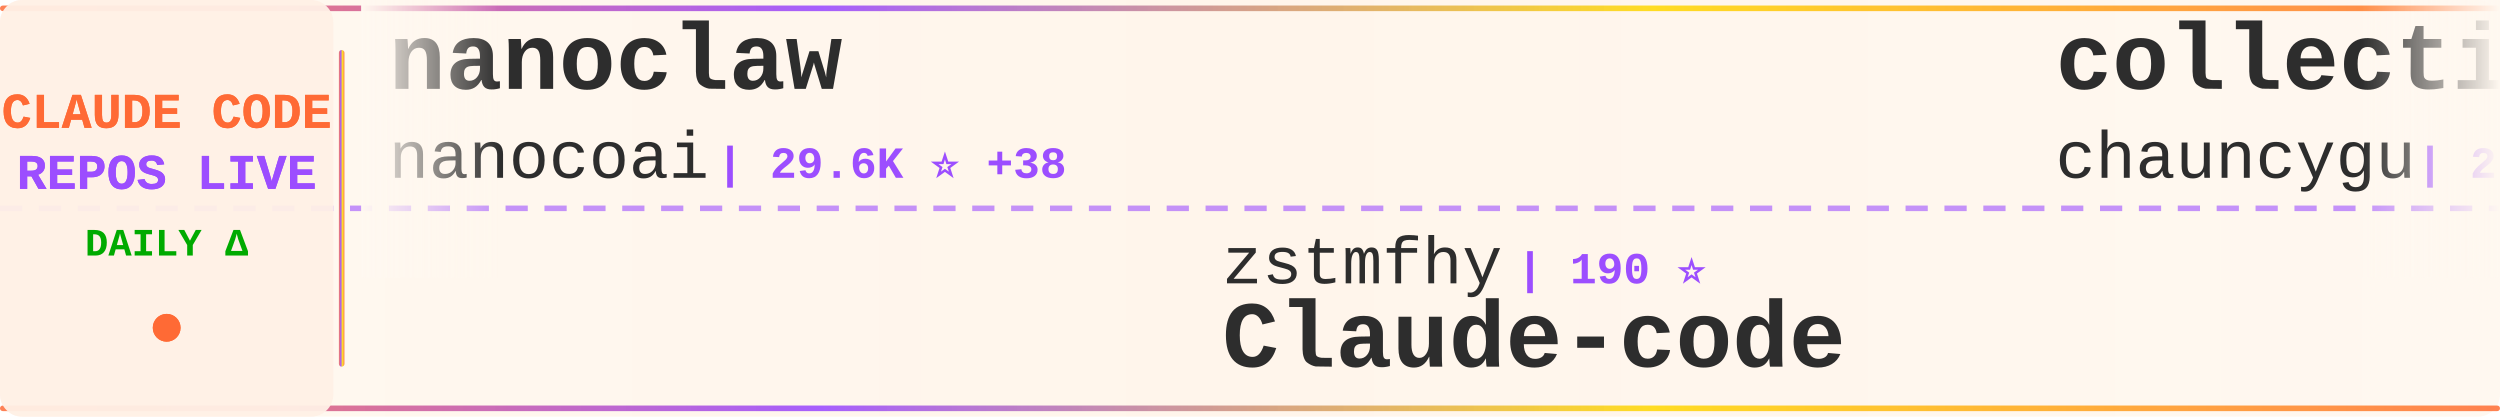
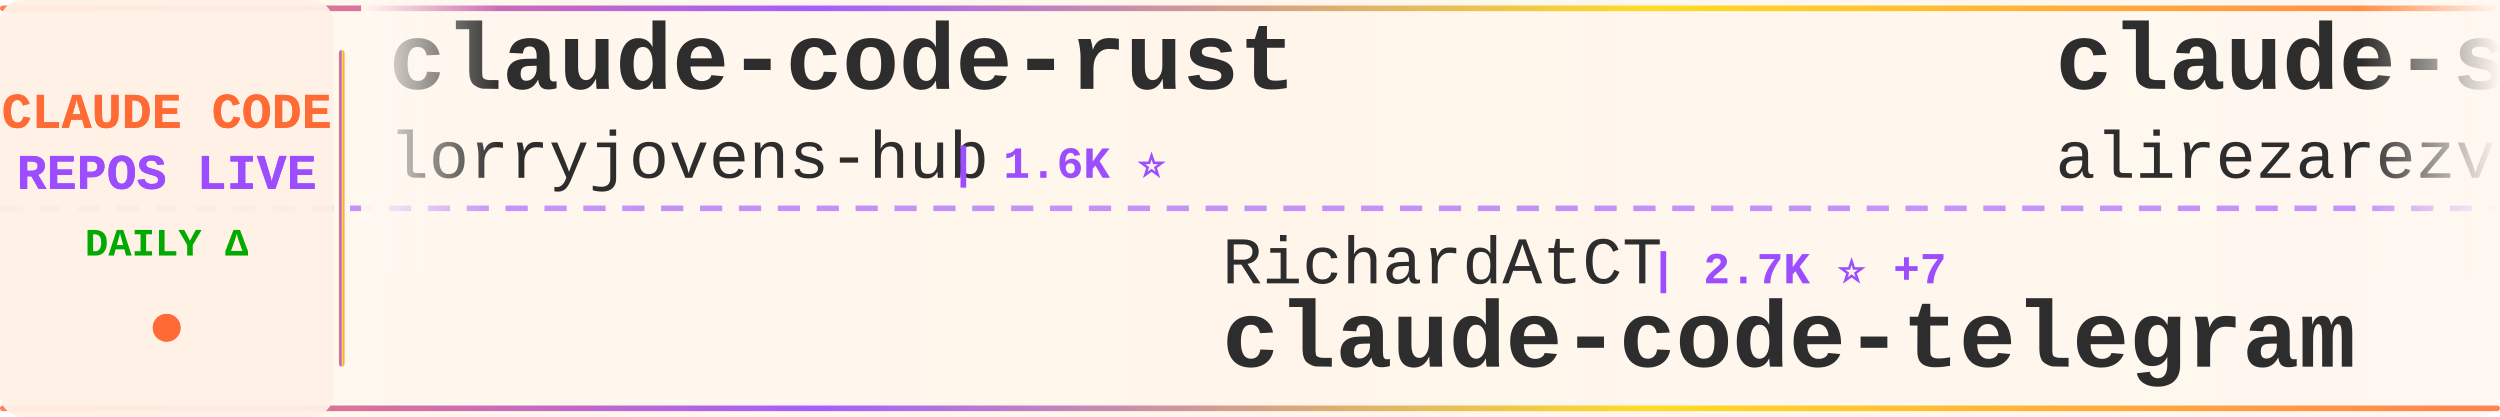
<svg xmlns="http://www.w3.org/2000/svg" width="900" height="150">
  <defs>
    <linearGradient id="tickerBg" x1="0%" y1="0%" x2="100%" y2="0%">
      <stop offset="0%" style="stop-color:#fff8f0;stop-opacity:0.98" />
      <stop offset="50%" style="stop-color:#fff5eb;stop-opacity:1" />
      <stop offset="100%" style="stop-color:#fff8f0;stop-opacity:0.98" />
    </linearGradient>
    <linearGradient id="borderGrad" x1="0%" y1="0%" x2="100%" y2="0%">
      <stop offset="0%" style="stop-color:#FF6B35;stop-opacity:0.85">
        <animate attributeName="stop-opacity" values="0.85;1;0.85" dur="2s" repeatCount="indefinite" />
      </stop>
      <stop offset="33%" style="stop-color:#9C4EFF;stop-opacity:0.9">
        <animate attributeName="stop-opacity" values="0.9;1;0.9" dur="2.2s" repeatCount="indefinite" />
      </stop>
      <stop offset="66%" style="stop-color:#FFD700;stop-opacity:0.85">
        <animate attributeName="stop-opacity" values="0.85;1;0.85" dur="1.8s" repeatCount="indefinite" />
      </stop>
      <stop offset="100%" style="stop-color:#FF6B35;stop-opacity:0.85">
        <animate attributeName="stop-opacity" values="0.85;1;0.85" dur="2s" repeatCount="indefinite" />
      </stop>
    </linearGradient>
    <filter id="textGlow">
      <feGaussianBlur stdDeviation="0.15" result="coloredBlur" />
      <feMerge>
        <feMergeNode in="coloredBlur" />
        <feMergeNode in="SourceGraphic" />
      </feMerge>
    </filter>
    <filter id="metricGlow">
      <feGaussianBlur stdDeviation="0.2" result="coloredBlur" />
      <feMerge>
        <feMergeNode in="coloredBlur" />
        <feMergeNode in="SourceGraphic" />
      </feMerge>
    </filter>
    <linearGradient id="leftFade" x1="0%" y1="0%" x2="100%" y2="0%">
      <stop offset="0%" style="stop-color:#fff8f0;stop-opacity:1" />
      <stop offset="100%" style="stop-color:#fff8f0;stop-opacity:0" />
    </linearGradient>
    <linearGradient id="rightFade" x1="0%" y1="0%" x2="100%" y2="0%">
      <stop offset="0%" style="stop-color:#fff8f0;stop-opacity:0" />
      <stop offset="100%" style="stop-color:#fff8f0;stop-opacity:1" />
    </linearGradient>
  </defs>
  <rect width="900" height="150" fill="url(#tickerBg)" rx="8" />
  <rect x="0" y="2" width="900" height="2" fill="url(#borderGrad)" rx="1" />
  <rect x="0" y="146" width="900" height="2" fill="url(#borderGrad)" rx="1" />
  <line x1="0" y1="75" x2="900" y2="75" stroke="#9C4EFF" stroke-width="2" stroke-dasharray="8 6" opacity="0.6" />
  <rect x="0" y="0" width="120" height="150" fill="#fff0e6" opacity="0.95" rx="8" />
  <text x="60" y="46" font-family="'Courier New', monospace" font-size="18" font-weight="bold" fill="#FF6B35" text-anchor="middle" filter="url(#textGlow)">
    CLAUDE CODE
  </text>
  <text x="60" y="68" font-family="'Courier New', monospace" font-size="18" font-weight="bold" fill="#9C4EFF" text-anchor="middle" filter="url(#textGlow)">
    REPOS LIVE
  </text>
  <text x="60" y="92" font-family="'Courier New', monospace" font-size="14" font-weight="bold" fill="#00aa00" text-anchor="middle">
    DAILY Δ
  </text>
  <circle cx="60" cy="118" r="5" fill="#FF6B35" filter="url(#metricGlow)">
    <animate attributeName="r" values="4;6;4" dur="1.5s" repeatCount="indefinite" />
    <animate attributeName="opacity" values="0.6;1;0.6" dur="1.5s" repeatCount="indefinite" />
  </circle>
  <rect x="122" y="18" width="2" height="114" fill="url(#borderGrad)" rx="1" />
  <clipPath id="tickerClip">
    <rect x="130" y="0" width="770" height="150" />
  </clipPath>
  <g clip-path="url(#tickerClip)">
    <g id="tickerItems">
      <animateTransform attributeName="transform" attributeType="XML" type="translate" from="0 0" to="-3000 0" dur="54s" repeatCount="indefinite" />
      <g transform="translate(0, 0)">
-         <text x="140" y="32" font-family="'Courier New', monospace" font-size="34" font-weight="bold" fill="#2d2d2d">nanoclaw</text>
-         <text x="140" y="64" font-family="'Courier New', monospace" font-size="24" font-weight="normal" fill="#2d2d2d" opacity="1.0">nanocoai</text>
-         <text x="258" y="64" font-family="'Courier New', monospace" font-size="16" font-weight="bold" fill="#9C4EFF"> | 29.6K ⭐ +38</text>
+         <text x="140" y="32" font-family="'Courier New', monospace" font-size="34" font-weight="bold" fill="#2d2d2d">claude-code-rust</text>
+         <text x="140" y="64" font-family="'Courier New', monospace" font-size="24" font-weight="normal" fill="#2d2d2d" opacity="1.0">lorryjovens-hub</text>
+         <text x="342" y="64" font-family="'Courier New', monospace" font-size="16" font-weight="bold" fill="#9C4EFF"> | 1.6K ⭐</text>
      </g>
      <g transform="translate(300, 0)">
-         <text x="140" y="102" font-family="'Courier New', monospace" font-size="24" font-weight="normal" fill="#2d2d2d" opacity="1.0">zstmfhy</text>
-         <text x="246" y="102" font-family="'Courier New', monospace" font-size="16" font-weight="bold" fill="#9C4EFF"> | 190 ⭐</text>
-         <text x="140" y="132" font-family="'Courier New', monospace" font-size="34" font-weight="bold" fill="#2d2d2d">Claude-code</text>
+         <text x="140" y="102" font-family="'Courier New', monospace" font-size="24" font-weight="normal" fill="#2d2d2d" opacity="1.0">RichardAtCT</text>
+         <text x="294" y="102" font-family="'Courier New', monospace" font-size="16" font-weight="bold" fill="#9C4EFF"> | 2.7K ⭐ +7</text>
+         <text x="140" y="132" font-family="'Courier New', monospace" font-size="34" font-weight="bold" fill="#2d2d2d">claude-code-telegram</text>
      </g>
      <g transform="translate(600, 0)">
-         <text x="140" y="32" font-family="'Courier New', monospace" font-size="34" font-weight="bold" fill="#2d2d2d">collection-claude-code-s...</text>
-         <text x="140" y="64" font-family="'Courier New', monospace" font-size="24" font-weight="normal" fill="#2d2d2d" opacity="1.0">chauncygu</text>
-         <text x="270" y="64" font-family="'Courier New', monospace" font-size="16" font-weight="bold" fill="#9C4EFF"> | 2.5K ⭐ +5</text>
+         <text x="140" y="32" font-family="'Courier New', monospace" font-size="34" font-weight="bold" fill="#2d2d2d">claude-skills</text>
+         <text x="140" y="64" font-family="'Courier New', monospace" font-size="24" font-weight="normal" fill="#2d2d2d" opacity="1.0">alirezarezvani</text>
+         <text x="330" y="64" font-family="'Courier New', monospace" font-size="16" font-weight="bold" fill="#9C4EFF"> | 17.0K ⭐ +116</text>
      </g>
      <g transform="translate(900, 0)">
-         <text x="140" y="102" font-family="'Courier New', monospace" font-size="24" font-weight="normal" fill="#2d2d2d" opacity="1.0">luongnv89</text>
-         <text x="270" y="102" font-family="'Courier New', monospace" font-size="16" font-weight="bold" fill="#9C4EFF"> | 34.8K ⭐ +58</text>
-         <text x="140" y="132" font-family="'Courier New', monospace" font-size="34" font-weight="bold" fill="#2d2d2d">claude-howto</text>
+         <text x="140" y="102" font-family="'Courier New', monospace" font-size="24" font-weight="normal" fill="#2d2d2d" opacity="1.0">repowise-dev</text>
+         <text x="306" y="102" font-family="'Courier New', monospace" font-size="16" font-weight="bold" fill="#9C4EFF"> | 1.1K ⭐ +2</text>
+         <text x="140" y="132" font-family="'Courier New', monospace" font-size="34" font-weight="bold" fill="#2d2d2d">claude-code-prompts</text>
      </g>
      <g transform="translate(1200, 0)">
-         <text x="140" y="32" font-family="'Courier New', monospace" font-size="34" font-weight="bold" fill="#2d2d2d">learn-claude-code</text>
-         <text x="140" y="64" font-family="'Courier New', monospace" font-size="24" font-weight="normal" fill="#2d2d2d" opacity="1.0">shareAI-lab</text>
-         <text x="294" y="64" font-family="'Courier New', monospace" font-size="16" font-weight="bold" fill="#9C4EFF"> | 64.3K ⭐ +226</text>
+         <text x="140" y="32" font-family="'Courier New', monospace" font-size="34" font-weight="bold" fill="#2d2d2d">claude-code-settings</text>
+         <text x="140" y="64" font-family="'Courier New', monospace" font-size="24" font-weight="normal" fill="#2d2d2d" opacity="1.0">feiskyer</text>
+         <text x="258" y="64" font-family="'Courier New', monospace" font-size="16" font-weight="bold" fill="#9C4EFF"> | 1.5K ⭐ +2</text>
      </g>
      <g transform="translate(1500, 0)">
-         <text x="140" y="102" font-family="'Courier New', monospace" font-size="24" font-weight="normal" fill="#2d2d2d" opacity="1.0">Donchitos</text>
-         <text x="270" y="102" font-family="'Courier New', monospace" font-size="16" font-weight="bold" fill="#9C4EFF"> | 20.7K ⭐ +84</text>
-         <text x="140" y="132" font-family="'Courier New', monospace" font-size="34" font-weight="bold" fill="#2d2d2d">Claude-Code-Game-Studios</text>
+         <text x="140" y="102" font-family="'Courier New', monospace" font-size="24" font-weight="normal" fill="#2d2d2d" opacity="1.0">pedrohcgs</text>
+         <text x="270" y="102" font-family="'Courier New', monospace" font-size="16" font-weight="bold" fill="#9C4EFF"> | 1.2K ⭐ +5</text>
+         <text x="140" y="132" font-family="'Courier New', monospace" font-size="34" font-weight="bold" fill="#2d2d2d">claude-code-my-workflow</text>
      </g>
      <g transform="translate(1800, 0)">
-         <text x="140" y="32" font-family="'Courier New', monospace" font-size="34" font-weight="bold" fill="#2d2d2d">claude-code-from-source</text>
-         <text x="140" y="64" font-family="'Courier New', monospace" font-size="24" font-weight="normal" fill="#2d2d2d" opacity="1.0">alejandrobalderas</text>
-         <text x="366" y="64" font-family="'Courier New', monospace" font-size="16" font-weight="bold" fill="#9C4EFF"> | 2.2K ⭐ +15</text>
+         <text x="140" y="32" font-family="'Courier New', monospace" font-size="34" font-weight="bold" fill="#2d2d2d">sc-claude-code-files</text>
+         <text x="140" y="64" font-family="'Courier New', monospace" font-size="24" font-weight="normal" fill="#2d2d2d" opacity="1.0">https-deeplearning-ai</text>
+         <text x="414" y="64" font-family="'Courier New', monospace" font-size="16" font-weight="bold" fill="#9C4EFF"> | 522 ⭐</text>
      </g>
      <g transform="translate(2100, 0)">
-         <text x="140" y="102" font-family="'Courier New', monospace" font-size="24" font-weight="normal" fill="#2d2d2d" opacity="1.0">multica-ai</text>
-         <text x="282" y="102" font-family="'Courier New', monospace" font-size="16" font-weight="bold" fill="#9C4EFF"> | 165.8K ⭐ +1.2K</text>
-         <text x="140" y="132" font-family="'Courier New', monospace" font-size="34" font-weight="bold" fill="#2d2d2d">andrej-karpathy-skills</text>
+         <text x="140" y="102" font-family="'Courier New', monospace" font-size="24" font-weight="normal" fill="#2d2d2d" opacity="1.0">ChrisWiles</text>
+         <text x="282" y="102" font-family="'Courier New', monospace" font-size="16" font-weight="bold" fill="#9C4EFF"> | 5.9K ⭐ +2</text>
+         <text x="140" y="132" font-family="'Courier New', monospace" font-size="34" font-weight="bold" fill="#2d2d2d">claude-code-showcase</text>
      </g>
      <g transform="translate(2400, 0)">
        <text x="140" y="32" font-family="'Courier New', monospace" font-size="34" font-weight="bold" fill="#2d2d2d">claude-code-proxy</text>
        <text x="140" y="64" font-family="'Courier New', monospace" font-size="24" font-weight="normal" fill="#2d2d2d" opacity="1.0">1rgs</text>
        <text x="210" y="64" font-family="'Courier New', monospace" font-size="16" font-weight="bold" fill="#9C4EFF"> | 3.6K ⭐ +5</text>
      </g>
      <g transform="translate(2700, 0)">
-         <text x="140" y="102" font-family="'Courier New', monospace" font-size="24" font-weight="normal" fill="#2d2d2d" opacity="1.0">sickn33</text>
-         <text x="246" y="102" font-family="'Courier New', monospace" font-size="16" font-weight="bold" fill="#9C4EFF"> | 39.5K ⭐ +111</text>
-         <text x="140" y="132" font-family="'Courier New', monospace" font-size="34" font-weight="bold" fill="#2d2d2d">antigravity-awesome-skil...</text>
+         <text x="140" y="102" font-family="'Courier New', monospace" font-size="24" font-weight="normal" fill="#2d2d2d" opacity="1.0">wanshuiyin</text>
+         <text x="282" y="102" font-family="'Courier New', monospace" font-size="16" font-weight="bold" fill="#9C4EFF"> | 11.2K ⭐ +62</text>
+         <text x="140" y="132" font-family="'Courier New', monospace" font-size="34" font-weight="bold" fill="#2d2d2d">Auto-claude-code-researc...</text>
      </g>
      <g transform="translate(3000, 0)">
-         <text x="140" y="32" font-family="'Courier New', monospace" font-size="34" font-weight="bold" fill="#2d2d2d">nanoclaw</text>
-         <text x="140" y="64" font-family="'Courier New', monospace" font-size="24" font-weight="normal" fill="#2d2d2d" opacity="1.0">nanocoai</text>
-         <text x="258" y="64" font-family="'Courier New', monospace" font-size="16" font-weight="bold" fill="#9C4EFF"> | 29.6K ⭐ +38</text>
+         <text x="140" y="32" font-family="'Courier New', monospace" font-size="34" font-weight="bold" fill="#2d2d2d">claude-code-rust</text>
+         <text x="140" y="64" font-family="'Courier New', monospace" font-size="24" font-weight="normal" fill="#2d2d2d" opacity="1.0">lorryjovens-hub</text>
+         <text x="342" y="64" font-family="'Courier New', monospace" font-size="16" font-weight="bold" fill="#9C4EFF"> | 1.6K ⭐</text>
      </g>
      <g transform="translate(3300, 0)">
-         <text x="140" y="102" font-family="'Courier New', monospace" font-size="24" font-weight="normal" fill="#2d2d2d" opacity="1.0">zstmfhy</text>
-         <text x="246" y="102" font-family="'Courier New', monospace" font-size="16" font-weight="bold" fill="#9C4EFF"> | 190 ⭐</text>
-         <text x="140" y="132" font-family="'Courier New', monospace" font-size="34" font-weight="bold" fill="#2d2d2d">Claude-code</text>
+         <text x="140" y="102" font-family="'Courier New', monospace" font-size="24" font-weight="normal" fill="#2d2d2d" opacity="1.0">RichardAtCT</text>
+         <text x="294" y="102" font-family="'Courier New', monospace" font-size="16" font-weight="bold" fill="#9C4EFF"> | 2.7K ⭐ +7</text>
+         <text x="140" y="132" font-family="'Courier New', monospace" font-size="34" font-weight="bold" fill="#2d2d2d">claude-code-telegram</text>
      </g>
      <g transform="translate(3600, 0)">
-         <text x="140" y="32" font-family="'Courier New', monospace" font-size="34" font-weight="bold" fill="#2d2d2d">collection-claude-code-s...</text>
-         <text x="140" y="64" font-family="'Courier New', monospace" font-size="24" font-weight="normal" fill="#2d2d2d" opacity="1.0">chauncygu</text>
-         <text x="270" y="64" font-family="'Courier New', monospace" font-size="16" font-weight="bold" fill="#9C4EFF"> | 2.5K ⭐ +5</text>
+         <text x="140" y="32" font-family="'Courier New', monospace" font-size="34" font-weight="bold" fill="#2d2d2d">claude-skills</text>
+         <text x="140" y="64" font-family="'Courier New', monospace" font-size="24" font-weight="normal" fill="#2d2d2d" opacity="1.0">alirezarezvani</text>
+         <text x="330" y="64" font-family="'Courier New', monospace" font-size="16" font-weight="bold" fill="#9C4EFF"> | 17.0K ⭐ +116</text>
      </g>
      <g transform="translate(3900, 0)">
-         <text x="140" y="102" font-family="'Courier New', monospace" font-size="24" font-weight="normal" fill="#2d2d2d" opacity="1.0">luongnv89</text>
-         <text x="270" y="102" font-family="'Courier New', monospace" font-size="16" font-weight="bold" fill="#9C4EFF"> | 34.8K ⭐ +58</text>
-         <text x="140" y="132" font-family="'Courier New', monospace" font-size="34" font-weight="bold" fill="#2d2d2d">claude-howto</text>
+         <text x="140" y="102" font-family="'Courier New', monospace" font-size="24" font-weight="normal" fill="#2d2d2d" opacity="1.0">repowise-dev</text>
+         <text x="306" y="102" font-family="'Courier New', monospace" font-size="16" font-weight="bold" fill="#9C4EFF"> | 1.1K ⭐ +2</text>
+         <text x="140" y="132" font-family="'Courier New', monospace" font-size="34" font-weight="bold" fill="#2d2d2d">claude-code-prompts</text>
      </g>
    </g>
  </g>
  <rect x="130" y="0" width="50" height="100" fill="url(#leftFade)" />
  <rect x="850" y="0" width="50" height="100" fill="url(#rightFade)" />
</svg>
